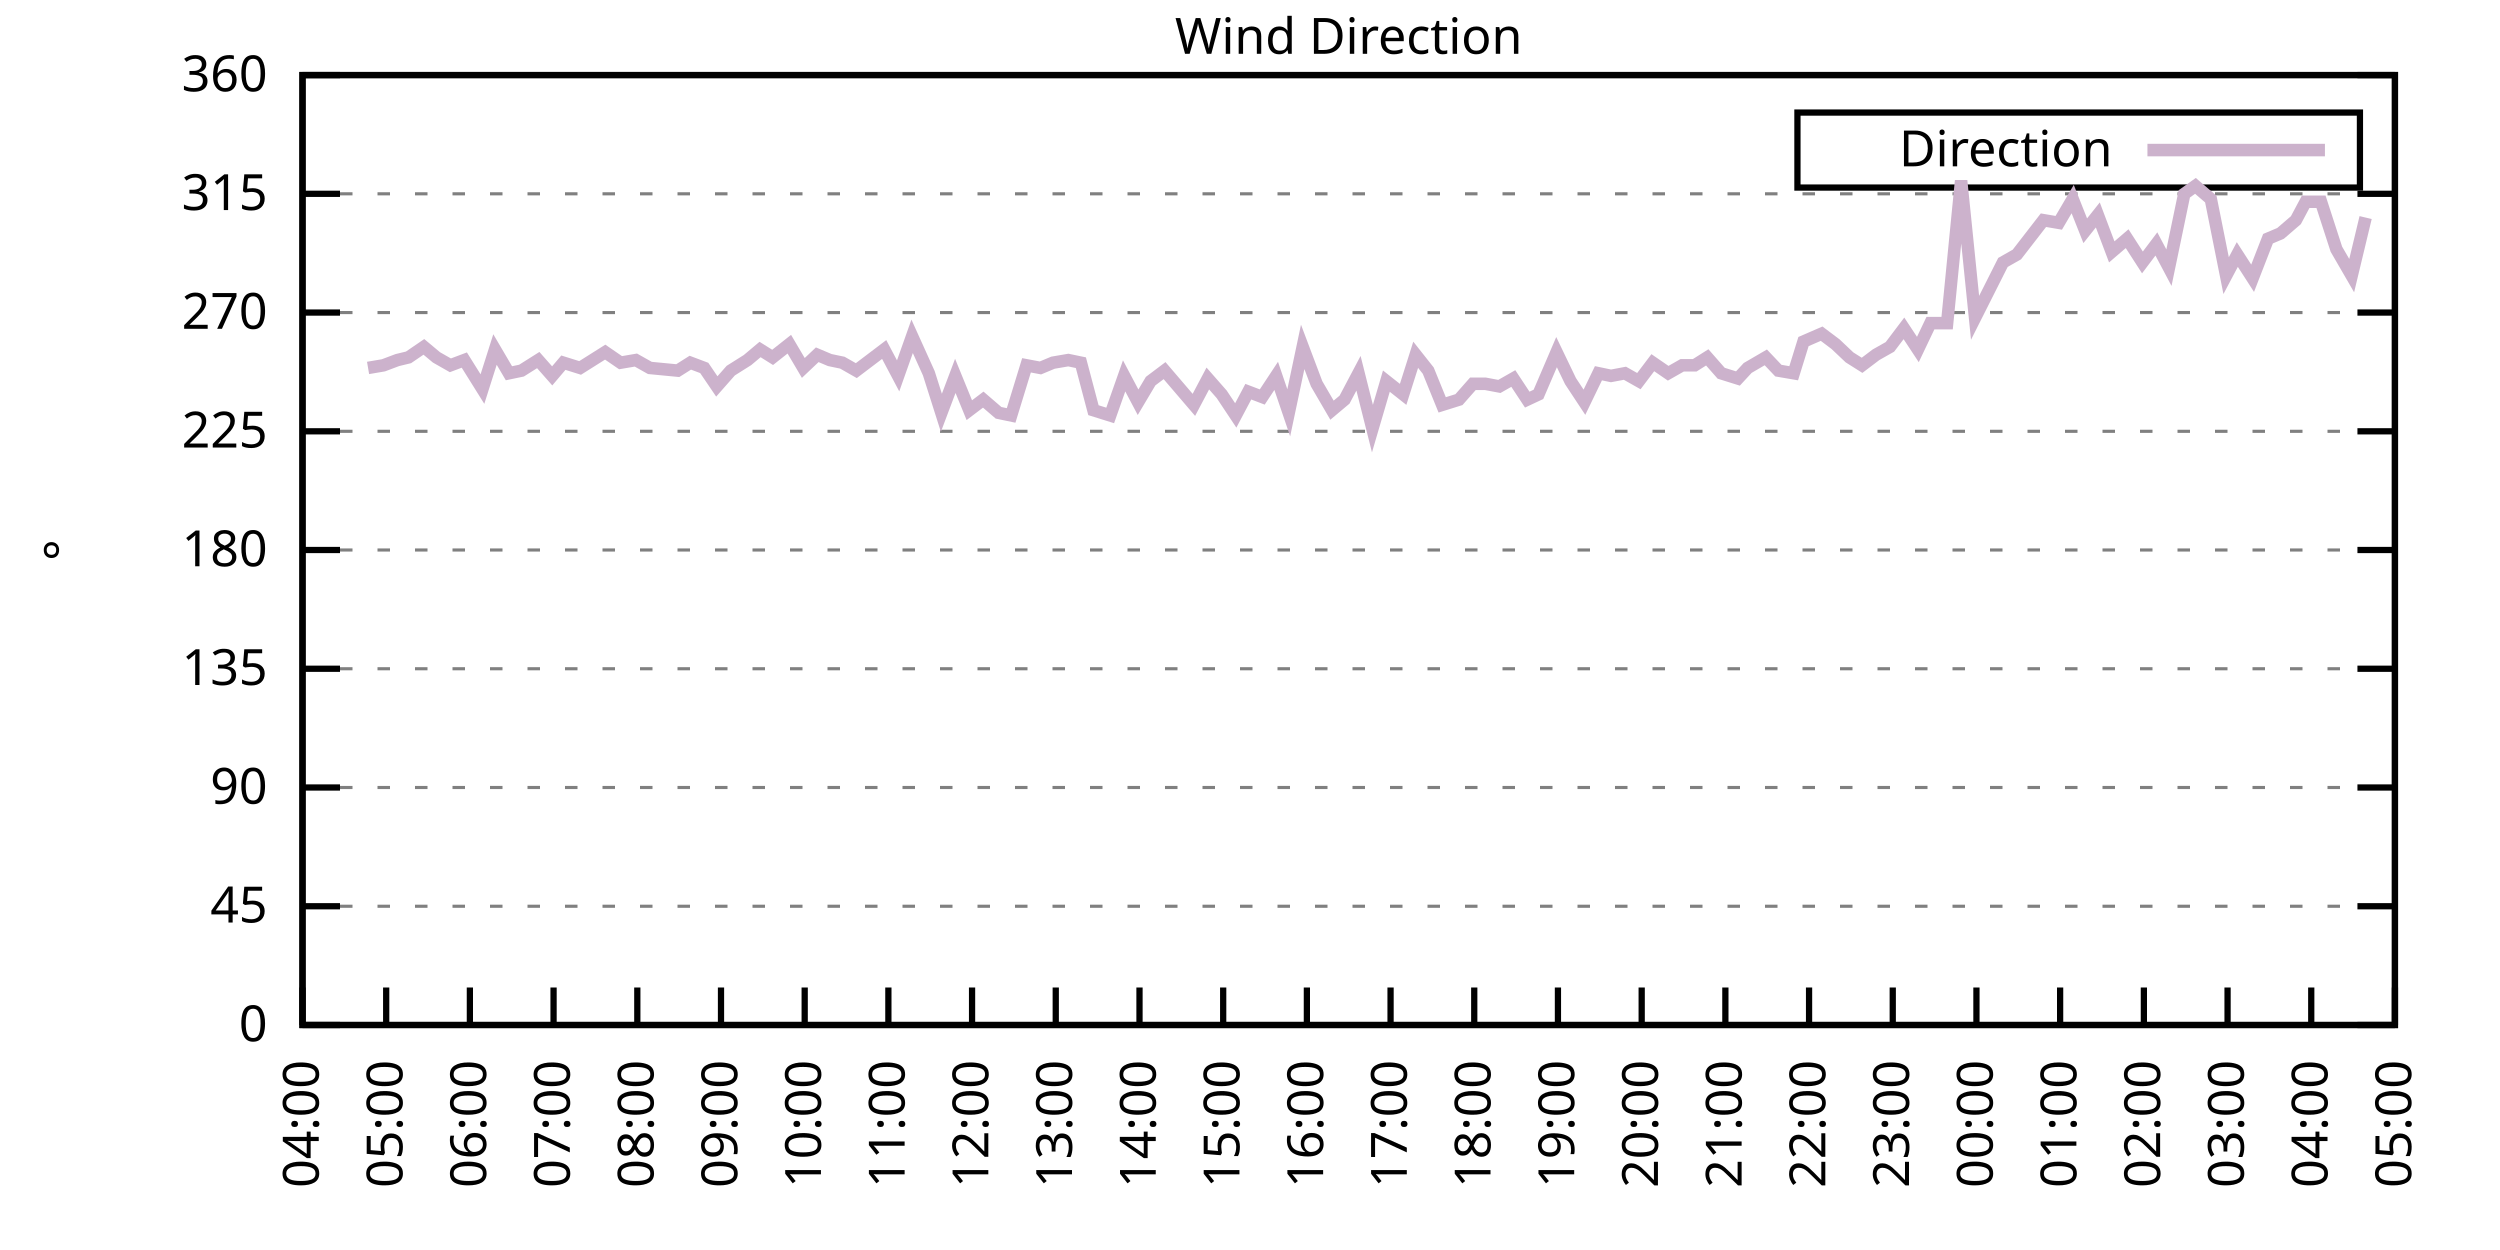
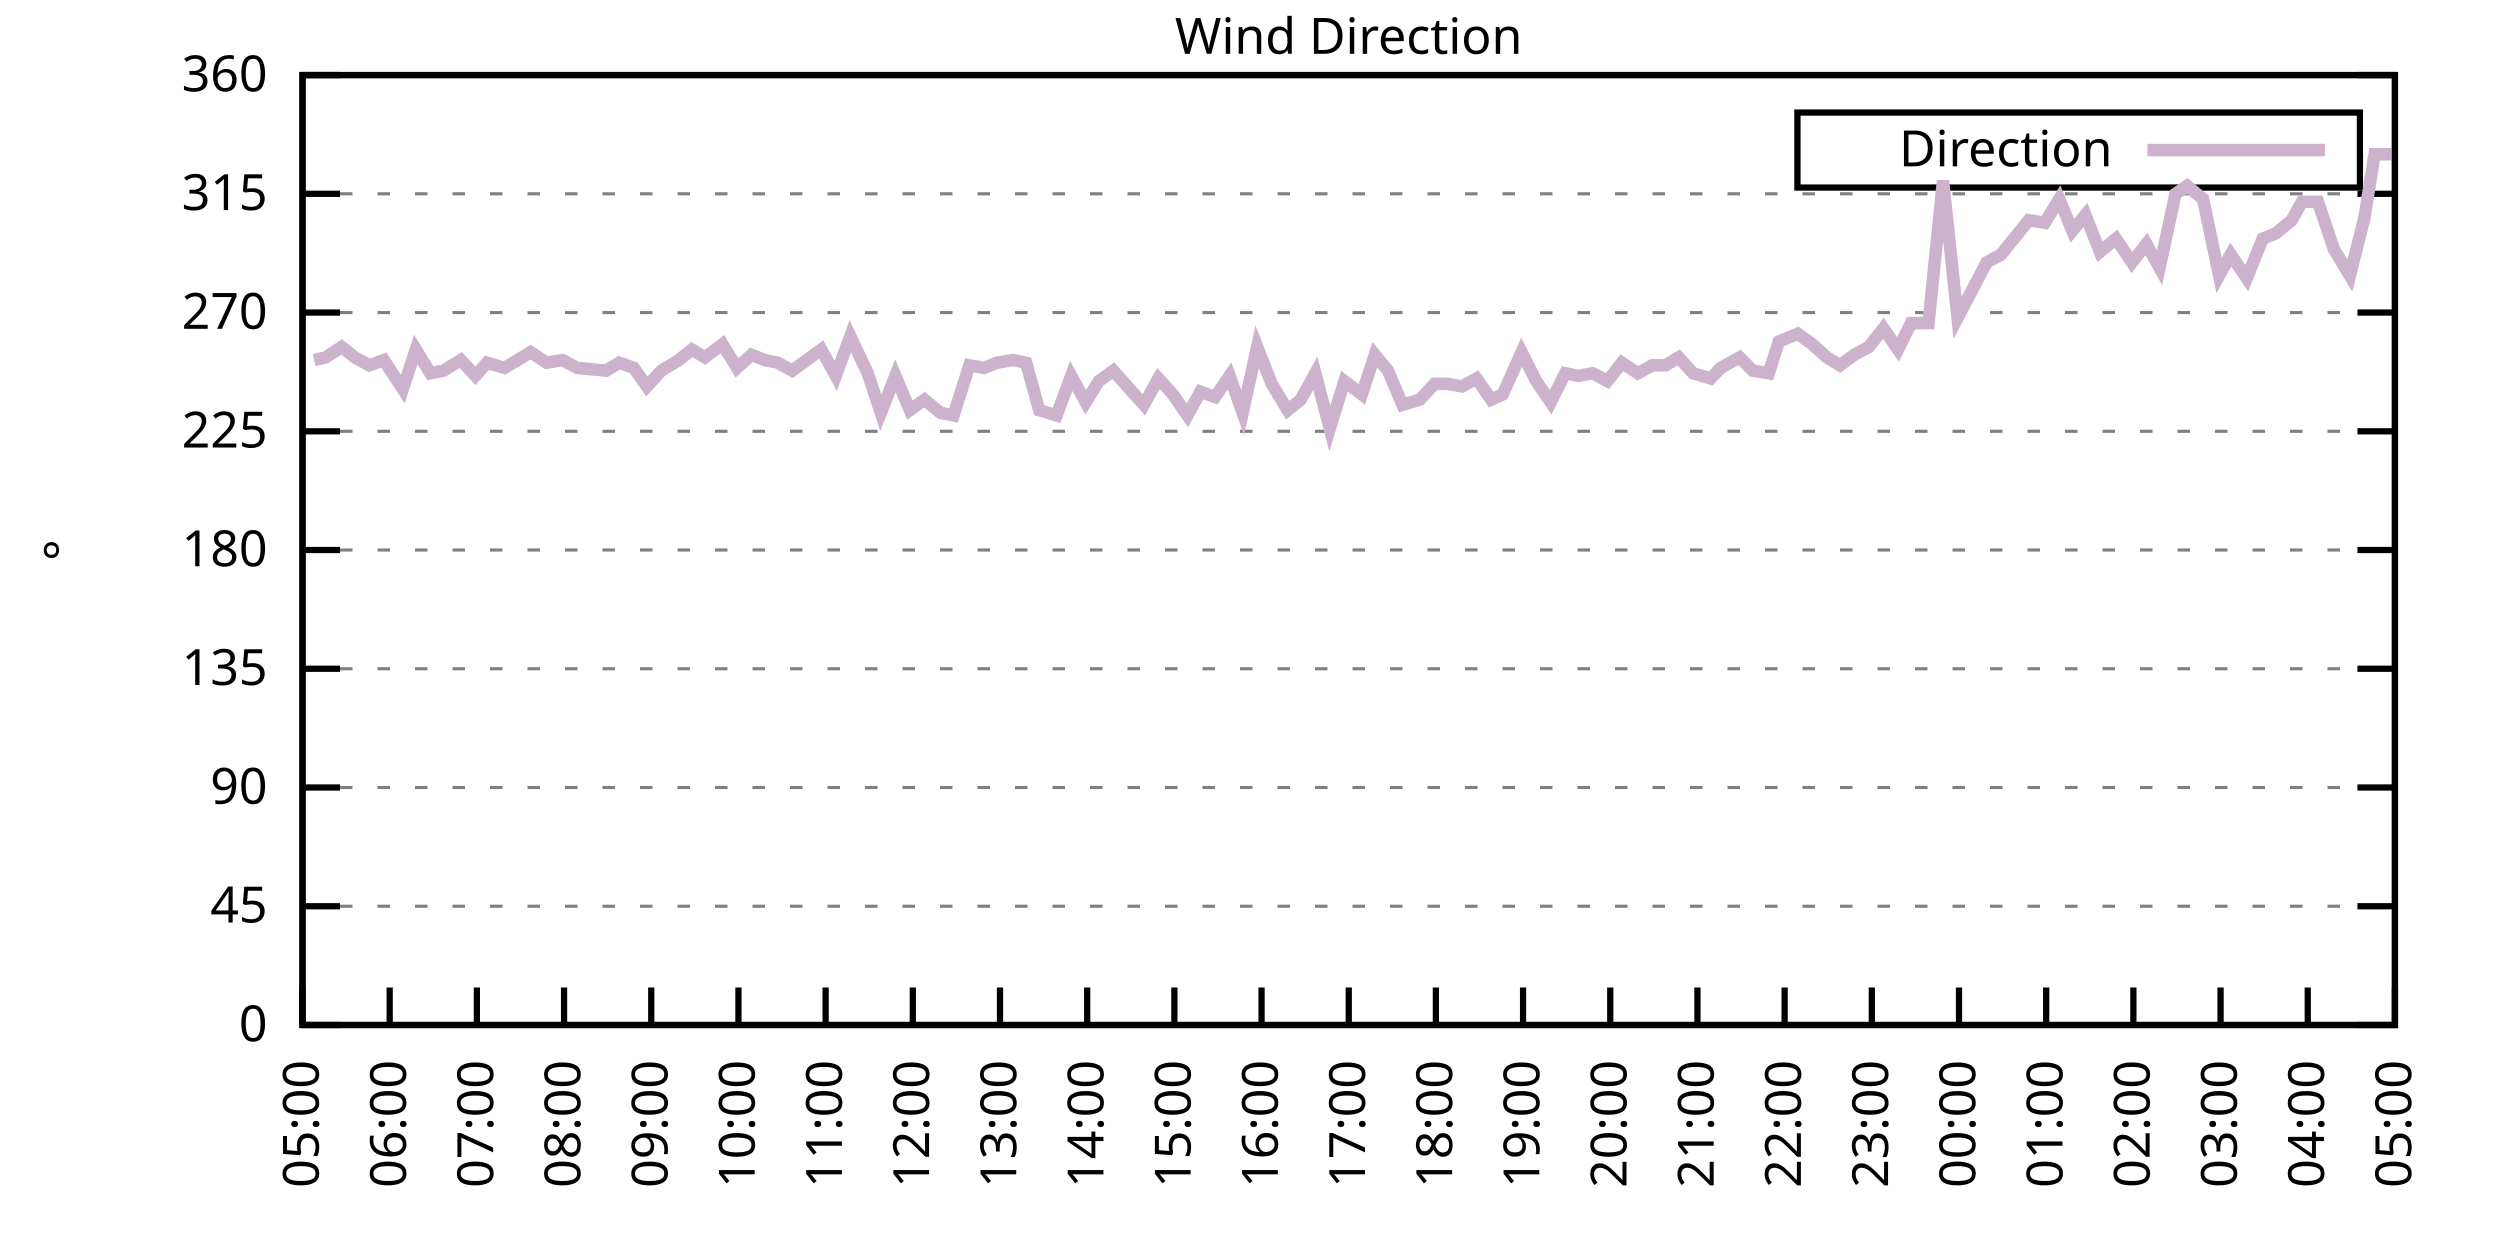
<svg xmlns="http://www.w3.org/2000/svg" xmlns:xlink="http://www.w3.org/1999/xlink" width="400" height="200" viewBox="0 0 400 200">
  <g id="gnuplot_canvas">
    <rect x="0" y="0" width="400" height="200" fill="none" />
    <defs>
      <circle id="gpDot" r="0.5" stroke-width="0.5" stroke="currentColor" />
      <path id="gpPt0" stroke-width="0.333" stroke="currentColor" d="M-1,0 h2 M0,-1 v2" />
      <path id="gpPt1" stroke-width="0.333" stroke="currentColor" d="M-1,-1 L1,1 M1,-1 L-1,1" />
      <path id="gpPt2" stroke-width="0.333" stroke="currentColor" d="M-1,0 L1,0 M0,-1 L0,1 M-1,-1 L1,1 M-1,1 L1,-1" />
      <rect id="gpPt3" stroke-width="0.333" stroke="currentColor" x="-1" y="-1" width="2" height="2" />
      <rect id="gpPt4" stroke-width="0.333" stroke="currentColor" fill="currentColor" x="-1" y="-1" width="2" height="2" />
      <circle id="gpPt5" stroke-width="0.333" stroke="currentColor" cx="0" cy="0" r="1" />
      <use xlink:href="#gpPt5" id="gpPt6" fill="currentColor" stroke="none" />
      <path id="gpPt7" stroke-width="0.333" stroke="currentColor" d="M0,-1.33 L-1.33,0.67 L1.33,0.67 z" />
      <use xlink:href="#gpPt7" id="gpPt8" fill="currentColor" stroke="none" />
      <use xlink:href="#gpPt7" id="gpPt9" stroke="currentColor" transform="rotate(180)" />
      <use xlink:href="#gpPt9" id="gpPt10" fill="currentColor" stroke="none" />
      <use xlink:href="#gpPt3" id="gpPt11" stroke="currentColor" transform="rotate(45)" />
      <use xlink:href="#gpPt11" id="gpPt12" fill="currentColor" stroke="none" />
      <path id="gpPt13" stroke-width="0.333" stroke="currentColor" d="M0,1.330 L1.265,0.411 L0.782,-1.067 L-0.782,-1.076 L-1.265,0.411 z" />
      <use xlink:href="#gpPt13" id="gpPt14" fill="currentColor" stroke="none" />
      <filter id="textbox" filterUnits="objectBoundingBox" x="0" y="0" height="1" width="1">
        <feFlood flood-color="white" flood-opacity="1" result="bgnd" />
        <feComposite in="SourceGraphic" in2="bgnd" operator="atop" />
      </filter>
      <filter id="greybox" filterUnits="objectBoundingBox" x="0" y="0" height="1" width="1">
        <feFlood flood-color="lightgrey" flood-opacity="1" result="grey" />
        <feComposite in="SourceGraphic" in2="grey" operator="atop" />
      </filter>
    </defs>
    <g fill="none" color="white" stroke="currentColor" stroke-width="1.00" stroke-linecap="butt" stroke-linejoin="miter">
</g>
    <g fill="none" color="black" stroke="currentColor" stroke-width="1.00" stroke-linecap="butt" stroke-linejoin="miter">
      <g stroke="none" shape-rendering="crispEdges">
        <polygon fill="rgb(255, 255, 255)" points="48.40,164.00 383.18,164.00 383.18,12.02 48.40,12.02 " />
      </g>
    </g>
    <g fill="none" color="black" stroke="currentColor" stroke-width="1.00" stroke-linecap="butt" stroke-linejoin="miter">
</g>
    <g fill="none" color="black" stroke="black" stroke-width="0.50" stroke-linecap="butt" stroke-linejoin="miter">
</g>
    <g fill="none" color="gray" stroke="currentColor" stroke-width="0.50" stroke-linecap="butt" stroke-linejoin="miter">
      <path stroke="gray" stroke-dasharray="2,4" class="gridline" d="M48.40,164.00 L383.19,164.00  " />
    </g>
    <g fill="none" color="gray" stroke="gray" stroke-width="1.00" stroke-linecap="butt" stroke-linejoin="miter">
</g>
    <g fill="none" color="black" stroke="currentColor" stroke-width="1.00" stroke-linecap="butt" stroke-linejoin="miter">
      <path stroke="black" d="M48.40,164.00 L54.40,164.00 M383.19,164.00 L377.19,164.00  " />
      <g transform="translate(42.80,166.60)" stroke="none" fill="black" font-family="Sans" font-size="8.00" text-anchor="end">
        <text>
          <tspan font-family="Sans"> 0</tspan>
        </text>
      </g>
    </g>
    <g fill="none" color="black" stroke="currentColor" stroke-width="1.00" stroke-linecap="butt" stroke-linejoin="miter">
</g>
    <g fill="none" color="black" stroke="black" stroke-width="0.50" stroke-linecap="butt" stroke-linejoin="miter">
</g>
    <g fill="none" color="gray" stroke="currentColor" stroke-width="0.50" stroke-linecap="butt" stroke-linejoin="miter">
      <path stroke="gray" stroke-dasharray="2,4" class="gridline" d="M48.40,145.00 L383.19,145.00  " />
    </g>
    <g fill="none" color="gray" stroke="gray" stroke-width="1.00" stroke-linecap="butt" stroke-linejoin="miter">
</g>
    <g fill="none" color="black" stroke="currentColor" stroke-width="1.00" stroke-linecap="butt" stroke-linejoin="miter">
      <path stroke="black" d="M48.40,145.00 L54.40,145.00 M383.19,145.00 L377.19,145.00  " />
      <g transform="translate(42.80,147.60)" stroke="none" fill="black" font-family="Sans" font-size="8.00" text-anchor="end">
        <text>
          <tspan font-family="Sans"> 45</tspan>
        </text>
      </g>
    </g>
    <g fill="none" color="black" stroke="currentColor" stroke-width="1.00" stroke-linecap="butt" stroke-linejoin="miter">
</g>
    <g fill="none" color="black" stroke="black" stroke-width="0.50" stroke-linecap="butt" stroke-linejoin="miter">
</g>
    <g fill="none" color="gray" stroke="currentColor" stroke-width="0.50" stroke-linecap="butt" stroke-linejoin="miter">
      <path stroke="gray" stroke-dasharray="2,4" class="gridline" d="M48.40,126.00 L383.19,126.00  " />
    </g>
    <g fill="none" color="gray" stroke="gray" stroke-width="1.00" stroke-linecap="butt" stroke-linejoin="miter">
</g>
    <g fill="none" color="black" stroke="currentColor" stroke-width="1.00" stroke-linecap="butt" stroke-linejoin="miter">
      <path stroke="black" d="M48.40,126.00 L54.40,126.00 M383.19,126.00 L377.19,126.00  " />
      <g transform="translate(42.80,128.60)" stroke="none" fill="black" font-family="Sans" font-size="8.00" text-anchor="end">
        <text>
          <tspan font-family="Sans"> 90</tspan>
        </text>
      </g>
    </g>
    <g fill="none" color="black" stroke="currentColor" stroke-width="1.00" stroke-linecap="butt" stroke-linejoin="miter">
</g>
    <g fill="none" color="black" stroke="black" stroke-width="0.50" stroke-linecap="butt" stroke-linejoin="miter">
</g>
    <g fill="none" color="gray" stroke="currentColor" stroke-width="0.50" stroke-linecap="butt" stroke-linejoin="miter">
      <path stroke="gray" stroke-dasharray="2,4" class="gridline" d="M48.40,107.00 L383.19,107.00  " />
    </g>
    <g fill="none" color="gray" stroke="gray" stroke-width="1.00" stroke-linecap="butt" stroke-linejoin="miter">
</g>
    <g fill="none" color="black" stroke="currentColor" stroke-width="1.00" stroke-linecap="butt" stroke-linejoin="miter">
      <path stroke="black" d="M48.40,107.00 L54.40,107.00 M383.19,107.00 L377.19,107.00  " />
      <g transform="translate(42.80,109.60)" stroke="none" fill="black" font-family="Sans" font-size="8.00" text-anchor="end">
        <text>
          <tspan font-family="Sans"> 135</tspan>
        </text>
      </g>
    </g>
    <g fill="none" color="black" stroke="currentColor" stroke-width="1.00" stroke-linecap="butt" stroke-linejoin="miter">
</g>
    <g fill="none" color="black" stroke="black" stroke-width="0.50" stroke-linecap="butt" stroke-linejoin="miter">
</g>
    <g fill="none" color="gray" stroke="currentColor" stroke-width="0.50" stroke-linecap="butt" stroke-linejoin="miter">
      <path stroke="gray" stroke-dasharray="2,4" class="gridline" d="M48.40,88.00 L383.19,88.00  " />
    </g>
    <g fill="none" color="gray" stroke="gray" stroke-width="1.00" stroke-linecap="butt" stroke-linejoin="miter">
</g>
    <g fill="none" color="black" stroke="currentColor" stroke-width="1.00" stroke-linecap="butt" stroke-linejoin="miter">
      <path stroke="black" d="M48.40,88.00 L54.40,88.00 M383.19,88.00 L377.19,88.00  " />
      <g transform="translate(42.80,90.60)" stroke="none" fill="black" font-family="Sans" font-size="8.00" text-anchor="end">
        <text>
          <tspan font-family="Sans"> 180</tspan>
        </text>
      </g>
    </g>
    <g fill="none" color="black" stroke="currentColor" stroke-width="1.00" stroke-linecap="butt" stroke-linejoin="miter">
</g>
    <g fill="none" color="black" stroke="black" stroke-width="0.50" stroke-linecap="butt" stroke-linejoin="miter">
</g>
    <g fill="none" color="gray" stroke="currentColor" stroke-width="0.50" stroke-linecap="butt" stroke-linejoin="miter">
      <path stroke="gray" stroke-dasharray="2,4" class="gridline" d="M48.40,69.01 L383.19,69.01  " />
    </g>
    <g fill="none" color="gray" stroke="gray" stroke-width="1.00" stroke-linecap="butt" stroke-linejoin="miter">
</g>
    <g fill="none" color="black" stroke="currentColor" stroke-width="1.00" stroke-linecap="butt" stroke-linejoin="miter">
      <path stroke="black" d="M48.40,69.01 L54.40,69.01 M383.19,69.01 L377.19,69.01  " />
      <g transform="translate(42.80,71.61)" stroke="none" fill="black" font-family="Sans" font-size="8.00" text-anchor="end">
        <text>
          <tspan font-family="Sans"> 225</tspan>
        </text>
      </g>
    </g>
    <g fill="none" color="black" stroke="currentColor" stroke-width="1.00" stroke-linecap="butt" stroke-linejoin="miter">
</g>
    <g fill="none" color="black" stroke="black" stroke-width="0.50" stroke-linecap="butt" stroke-linejoin="miter">
</g>
    <g fill="none" color="gray" stroke="currentColor" stroke-width="0.50" stroke-linecap="butt" stroke-linejoin="miter">
      <path stroke="gray" stroke-dasharray="2,4" class="gridline" d="M48.40,50.01 L383.19,50.01  " />
    </g>
    <g fill="none" color="gray" stroke="gray" stroke-width="1.00" stroke-linecap="butt" stroke-linejoin="miter">
</g>
    <g fill="none" color="black" stroke="currentColor" stroke-width="1.00" stroke-linecap="butt" stroke-linejoin="miter">
      <path stroke="black" d="M48.40,50.01 L54.40,50.01 M383.19,50.01 L377.19,50.01  " />
      <g transform="translate(42.80,52.61)" stroke="none" fill="black" font-family="Sans" font-size="8.00" text-anchor="end">
        <text>
          <tspan font-family="Sans"> 270</tspan>
        </text>
      </g>
    </g>
    <g fill="none" color="black" stroke="currentColor" stroke-width="1.00" stroke-linecap="butt" stroke-linejoin="miter">
</g>
    <g fill="none" color="black" stroke="black" stroke-width="0.50" stroke-linecap="butt" stroke-linejoin="miter">
</g>
    <g fill="none" color="gray" stroke="currentColor" stroke-width="0.50" stroke-linecap="butt" stroke-linejoin="miter">
      <path stroke="gray" stroke-dasharray="2,4" class="gridline" d="M48.40,31.01 L383.19,31.01  " />
    </g>
    <g fill="none" color="gray" stroke="gray" stroke-width="1.00" stroke-linecap="butt" stroke-linejoin="miter">
</g>
    <g fill="none" color="black" stroke="currentColor" stroke-width="1.00" stroke-linecap="butt" stroke-linejoin="miter">
      <path stroke="black" d="M48.40,31.01 L54.40,31.01 M383.19,31.01 L377.19,31.01  " />
      <g transform="translate(42.80,33.61)" stroke="none" fill="black" font-family="Sans" font-size="8.00" text-anchor="end">
        <text>
          <tspan font-family="Sans"> 315</tspan>
        </text>
      </g>
    </g>
    <g fill="none" color="black" stroke="currentColor" stroke-width="1.00" stroke-linecap="butt" stroke-linejoin="miter">
</g>
    <g fill="none" color="black" stroke="black" stroke-width="0.50" stroke-linecap="butt" stroke-linejoin="miter">
</g>
    <g fill="none" color="gray" stroke="currentColor" stroke-width="0.50" stroke-linecap="butt" stroke-linejoin="miter">
      <path stroke="gray" stroke-dasharray="2,4" class="gridline" d="M48.40,12.01 L383.19,12.01  " />
    </g>
    <g fill="none" color="gray" stroke="gray" stroke-width="1.00" stroke-linecap="butt" stroke-linejoin="miter">
</g>
    <g fill="none" color="black" stroke="currentColor" stroke-width="1.00" stroke-linecap="butt" stroke-linejoin="miter">
      <path stroke="black" d="M48.40,12.01 L54.40,12.01 M383.19,12.01 L377.19,12.01  " />
      <g transform="translate(42.80,14.61)" stroke="none" fill="black" font-family="Sans" font-size="8.00" text-anchor="end">
        <text>
          <tspan font-family="Sans"> 360</tspan>
        </text>
      </g>
    </g>
    <g fill="none" color="black" stroke="currentColor" stroke-width="1.00" stroke-linecap="butt" stroke-linejoin="miter">
      <path stroke="black" d="M48.40,164.00 L48.40,158.00  " />
      <g transform="translate(51.00,169.60) rotate(270.00)" stroke="none" fill="black" font-family="Sans" font-size="8.00" text-anchor="end">
        <text>
-           <tspan font-family="Sans">04:00</tspan>
-         </text>
-       </g>
-     </g>
-     <g fill="none" color="black" stroke="currentColor" stroke-width="1.00" stroke-linecap="butt" stroke-linejoin="miter">
-       <path stroke="black" d="M61.79,164.00 L61.79,158.00  " />
-       <g transform="translate(64.39,169.60) rotate(270.00)" stroke="none" fill="black" font-family="Sans" font-size="8.00" text-anchor="end">
-         <text>
          <tspan font-family="Sans">05:00</tspan>
        </text>
      </g>
    </g>
    <g fill="none" color="black" stroke="currentColor" stroke-width="1.00" stroke-linecap="butt" stroke-linejoin="miter">
-       <path stroke="black" d="M75.18,164.00 L75.18,158.00  " />
-       <g transform="translate(77.78,169.60) rotate(270.00)" stroke="none" fill="black" font-family="Sans" font-size="8.00" text-anchor="end">
+       <path stroke="black" d="M62.35,164.00 L62.35,158.00  " />
+       <g transform="translate(64.95,169.60) rotate(270.00)" stroke="none" fill="black" font-family="Sans" font-size="8.00" text-anchor="end">
        <text>
          <tspan font-family="Sans">06:00</tspan>
        </text>
      </g>
    </g>
    <g fill="none" color="black" stroke="currentColor" stroke-width="1.00" stroke-linecap="butt" stroke-linejoin="miter">
-       <path stroke="black" d="M88.57,164.00 L88.57,158.00  " />
-       <g transform="translate(91.17,169.60) rotate(270.00)" stroke="none" fill="black" font-family="Sans" font-size="8.00" text-anchor="end">
+       <path stroke="black" d="M76.30,164.00 L76.30,158.00  " />
+       <g transform="translate(78.90,169.60) rotate(270.00)" stroke="none" fill="black" font-family="Sans" font-size="8.00" text-anchor="end">
        <text>
          <tspan font-family="Sans">07:00</tspan>
        </text>
      </g>
    </g>
    <g fill="none" color="black" stroke="currentColor" stroke-width="1.00" stroke-linecap="butt" stroke-linejoin="miter">
-       <path stroke="black" d="M101.97,164.00 L101.97,158.00  " />
-       <g transform="translate(104.57,169.60) rotate(270.00)" stroke="none" fill="black" font-family="Sans" font-size="8.00" text-anchor="end">
+       <path stroke="black" d="M90.25,164.00 L90.25,158.00  " />
+       <g transform="translate(92.85,169.60) rotate(270.00)" stroke="none" fill="black" font-family="Sans" font-size="8.00" text-anchor="end">
        <text>
          <tspan font-family="Sans">08:00</tspan>
        </text>
      </g>
    </g>
    <g fill="none" color="black" stroke="currentColor" stroke-width="1.00" stroke-linecap="butt" stroke-linejoin="miter">
-       <path stroke="black" d="M115.36,164.00 L115.36,158.00  " />
-       <g transform="translate(117.96,169.60) rotate(270.00)" stroke="none" fill="black" font-family="Sans" font-size="8.00" text-anchor="end">
+       <path stroke="black" d="M104.20,164.00 L104.20,158.00  " />
+       <g transform="translate(106.80,169.60) rotate(270.00)" stroke="none" fill="black" font-family="Sans" font-size="8.00" text-anchor="end">
        <text>
          <tspan font-family="Sans">09:00</tspan>
        </text>
      </g>
    </g>
    <g fill="none" color="black" stroke="currentColor" stroke-width="1.00" stroke-linecap="butt" stroke-linejoin="miter">
-       <path stroke="black" d="M128.75,164.00 L128.75,158.00  " />
-       <g transform="translate(131.35,169.60) rotate(270.00)" stroke="none" fill="black" font-family="Sans" font-size="8.00" text-anchor="end">
+       <path stroke="black" d="M118.15,164.00 L118.15,158.00  " />
+       <g transform="translate(120.75,169.60) rotate(270.00)" stroke="none" fill="black" font-family="Sans" font-size="8.00" text-anchor="end">
        <text>
          <tspan font-family="Sans">10:00</tspan>
        </text>
      </g>
    </g>
    <g fill="none" color="black" stroke="currentColor" stroke-width="1.00" stroke-linecap="butt" stroke-linejoin="miter">
-       <path stroke="black" d="M142.14,164.00 L142.14,158.00  " />
-       <g transform="translate(144.74,169.60) rotate(270.00)" stroke="none" fill="black" font-family="Sans" font-size="8.00" text-anchor="end">
+       <path stroke="black" d="M132.10,164.00 L132.10,158.00  " />
+       <g transform="translate(134.70,169.60) rotate(270.00)" stroke="none" fill="black" font-family="Sans" font-size="8.00" text-anchor="end">
        <text>
          <tspan font-family="Sans">11:00</tspan>
        </text>
      </g>
    </g>
    <g fill="none" color="black" stroke="currentColor" stroke-width="1.00" stroke-linecap="butt" stroke-linejoin="miter">
-       <path stroke="black" d="M155.53,164.00 L155.53,158.00  " />
-       <g transform="translate(158.13,169.60) rotate(270.00)" stroke="none" fill="black" font-family="Sans" font-size="8.00" text-anchor="end">
+       <path stroke="black" d="M146.05,164.00 L146.05,158.00  " />
+       <g transform="translate(148.65,169.60) rotate(270.00)" stroke="none" fill="black" font-family="Sans" font-size="8.00" text-anchor="end">
        <text>
          <tspan font-family="Sans">12:00</tspan>
        </text>
      </g>
    </g>
    <g fill="none" color="black" stroke="currentColor" stroke-width="1.00" stroke-linecap="butt" stroke-linejoin="miter">
-       <path stroke="black" d="M168.92,164.00 L168.92,158.00  " />
-       <g transform="translate(171.52,169.60) rotate(270.00)" stroke="none" fill="black" font-family="Sans" font-size="8.00" text-anchor="end">
+       <path stroke="black" d="M160.00,164.00 L160.00,158.00  " />
+       <g transform="translate(162.60,169.60) rotate(270.00)" stroke="none" fill="black" font-family="Sans" font-size="8.00" text-anchor="end">
        <text>
          <tspan font-family="Sans">13:00</tspan>
        </text>
      </g>
    </g>
    <g fill="none" color="black" stroke="currentColor" stroke-width="1.00" stroke-linecap="butt" stroke-linejoin="miter">
-       <path stroke="black" d="M182.32,164.00 L182.32,158.00  " />
-       <g transform="translate(184.92,169.60) rotate(270.00)" stroke="none" fill="black" font-family="Sans" font-size="8.00" text-anchor="end">
+       <path stroke="black" d="M173.95,164.00 L173.95,158.00  " />
+       <g transform="translate(176.55,169.60) rotate(270.00)" stroke="none" fill="black" font-family="Sans" font-size="8.00" text-anchor="end">
        <text>
          <tspan font-family="Sans">14:00</tspan>
        </text>
      </g>
    </g>
    <g fill="none" color="black" stroke="currentColor" stroke-width="1.00" stroke-linecap="butt" stroke-linejoin="miter">
-       <path stroke="black" d="M195.71,164.00 L195.71,158.00  " />
-       <g transform="translate(198.31,169.60) rotate(270.00)" stroke="none" fill="black" font-family="Sans" font-size="8.00" text-anchor="end">
+       <path stroke="black" d="M187.90,164.00 L187.90,158.00  " />
+       <g transform="translate(190.50,169.60) rotate(270.00)" stroke="none" fill="black" font-family="Sans" font-size="8.00" text-anchor="end">
        <text>
          <tspan font-family="Sans">15:00</tspan>
        </text>
      </g>
    </g>
    <g fill="none" color="black" stroke="currentColor" stroke-width="1.00" stroke-linecap="butt" stroke-linejoin="miter">
-       <path stroke="black" d="M209.10,164.00 L209.10,158.00  " />
-       <g transform="translate(211.70,169.60) rotate(270.00)" stroke="none" fill="black" font-family="Sans" font-size="8.00" text-anchor="end">
+       <path stroke="black" d="M201.85,164.00 L201.85,158.00  " />
+       <g transform="translate(204.45,169.60) rotate(270.00)" stroke="none" fill="black" font-family="Sans" font-size="8.00" text-anchor="end">
        <text>
          <tspan font-family="Sans">16:00</tspan>
        </text>
      </g>
    </g>
    <g fill="none" color="black" stroke="currentColor" stroke-width="1.00" stroke-linecap="butt" stroke-linejoin="miter">
-       <path stroke="black" d="M222.49,164.00 L222.49,158.00  " />
-       <g transform="translate(225.09,169.60) rotate(270.00)" stroke="none" fill="black" font-family="Sans" font-size="8.00" text-anchor="end">
+       <path stroke="black" d="M215.80,164.00 L215.80,158.00  " />
+       <g transform="translate(218.40,169.60) rotate(270.00)" stroke="none" fill="black" font-family="Sans" font-size="8.00" text-anchor="end">
        <text>
          <tspan font-family="Sans">17:00</tspan>
        </text>
      </g>
    </g>
    <g fill="none" color="black" stroke="currentColor" stroke-width="1.00" stroke-linecap="butt" stroke-linejoin="miter">
-       <path stroke="black" d="M235.88,164.00 L235.88,158.00  " />
-       <g transform="translate(238.48,169.60) rotate(270.00)" stroke="none" fill="black" font-family="Sans" font-size="8.00" text-anchor="end">
+       <path stroke="black" d="M229.74,164.00 L229.74,158.00  " />
+       <g transform="translate(232.34,169.60) rotate(270.00)" stroke="none" fill="black" font-family="Sans" font-size="8.00" text-anchor="end">
        <text>
          <tspan font-family="Sans">18:00</tspan>
        </text>
      </g>
    </g>
    <g fill="none" color="black" stroke="currentColor" stroke-width="1.00" stroke-linecap="butt" stroke-linejoin="miter">
-       <path stroke="black" d="M249.27,164.00 L249.27,158.00  " />
-       <g transform="translate(251.87,169.60) rotate(270.00)" stroke="none" fill="black" font-family="Sans" font-size="8.00" text-anchor="end">
+       <path stroke="black" d="M243.69,164.00 L243.69,158.00  " />
+       <g transform="translate(246.29,169.60) rotate(270.00)" stroke="none" fill="black" font-family="Sans" font-size="8.00" text-anchor="end">
        <text>
          <tspan font-family="Sans">19:00</tspan>
        </text>
      </g>
    </g>
    <g fill="none" color="black" stroke="currentColor" stroke-width="1.00" stroke-linecap="butt" stroke-linejoin="miter">
-       <path stroke="black" d="M262.67,164.00 L262.67,158.00  " />
-       <g transform="translate(265.27,169.60) rotate(270.00)" stroke="none" fill="black" font-family="Sans" font-size="8.00" text-anchor="end">
+       <path stroke="black" d="M257.64,164.00 L257.64,158.00  " />
+       <g transform="translate(260.24,169.60) rotate(270.00)" stroke="none" fill="black" font-family="Sans" font-size="8.00" text-anchor="end">
        <text>
          <tspan font-family="Sans">20:00</tspan>
        </text>
      </g>
    </g>
    <g fill="none" color="black" stroke="currentColor" stroke-width="1.00" stroke-linecap="butt" stroke-linejoin="miter">
-       <path stroke="black" d="M276.06,164.00 L276.06,158.00  " />
-       <g transform="translate(278.66,169.60) rotate(270.00)" stroke="none" fill="black" font-family="Sans" font-size="8.00" text-anchor="end">
+       <path stroke="black" d="M271.59,164.00 L271.59,158.00  " />
+       <g transform="translate(274.19,169.60) rotate(270.00)" stroke="none" fill="black" font-family="Sans" font-size="8.00" text-anchor="end">
        <text>
          <tspan font-family="Sans">21:00</tspan>
        </text>
      </g>
    </g>
    <g fill="none" color="black" stroke="currentColor" stroke-width="1.00" stroke-linecap="butt" stroke-linejoin="miter">
-       <path stroke="black" d="M289.45,164.00 L289.45,158.00  " />
-       <g transform="translate(292.05,169.60) rotate(270.00)" stroke="none" fill="black" font-family="Sans" font-size="8.00" text-anchor="end">
+       <path stroke="black" d="M285.54,164.00 L285.54,158.00  " />
+       <g transform="translate(288.14,169.60) rotate(270.00)" stroke="none" fill="black" font-family="Sans" font-size="8.00" text-anchor="end">
        <text>
          <tspan font-family="Sans">22:00</tspan>
        </text>
      </g>
    </g>
    <g fill="none" color="black" stroke="currentColor" stroke-width="1.00" stroke-linecap="butt" stroke-linejoin="miter">
-       <path stroke="black" d="M302.84,164.00 L302.84,158.00  " />
-       <g transform="translate(305.44,169.60) rotate(270.00)" stroke="none" fill="black" font-family="Sans" font-size="8.00" text-anchor="end">
+       <path stroke="black" d="M299.49,164.00 L299.49,158.00  " />
+       <g transform="translate(302.09,169.60) rotate(270.00)" stroke="none" fill="black" font-family="Sans" font-size="8.00" text-anchor="end">
        <text>
          <tspan font-family="Sans">23:00</tspan>
        </text>
      </g>
    </g>
    <g fill="none" color="black" stroke="currentColor" stroke-width="1.00" stroke-linecap="butt" stroke-linejoin="miter">
-       <path stroke="black" d="M316.23,164.00 L316.23,158.00  " />
-       <g transform="translate(318.83,169.60) rotate(270.00)" stroke="none" fill="black" font-family="Sans" font-size="8.00" text-anchor="end">
+       <path stroke="black" d="M313.44,164.00 L313.44,158.00  " />
+       <g transform="translate(316.04,169.60) rotate(270.00)" stroke="none" fill="black" font-family="Sans" font-size="8.00" text-anchor="end">
        <text>
          <tspan font-family="Sans">00:00</tspan>
        </text>
      </g>
    </g>
    <g fill="none" color="black" stroke="currentColor" stroke-width="1.00" stroke-linecap="butt" stroke-linejoin="miter">
-       <path stroke="black" d="M329.62,164.00 L329.62,158.00  " />
-       <g transform="translate(332.22,169.60) rotate(270.00)" stroke="none" fill="black" font-family="Sans" font-size="8.00" text-anchor="end">
+       <path stroke="black" d="M327.39,164.00 L327.39,158.00  " />
+       <g transform="translate(329.99,169.60) rotate(270.00)" stroke="none" fill="black" font-family="Sans" font-size="8.00" text-anchor="end">
        <text>
          <tspan font-family="Sans">01:00</tspan>
        </text>
      </g>
    </g>
    <g fill="none" color="black" stroke="currentColor" stroke-width="1.00" stroke-linecap="butt" stroke-linejoin="miter">
-       <path stroke="black" d="M343.02,164.00 L343.02,158.00  " />
-       <g transform="translate(345.62,169.60) rotate(270.00)" stroke="none" fill="black" font-family="Sans" font-size="8.00" text-anchor="end">
+       <path stroke="black" d="M341.34,164.00 L341.34,158.00  " />
+       <g transform="translate(343.94,169.60) rotate(270.00)" stroke="none" fill="black" font-family="Sans" font-size="8.00" text-anchor="end">
        <text>
          <tspan font-family="Sans">02:00</tspan>
        </text>
      </g>
    </g>
    <g fill="none" color="black" stroke="currentColor" stroke-width="1.00" stroke-linecap="butt" stroke-linejoin="miter">
-       <path stroke="black" d="M356.41,164.00 L356.41,158.00  " />
-       <g transform="translate(359.01,169.60) rotate(270.00)" stroke="none" fill="black" font-family="Sans" font-size="8.00" text-anchor="end">
+       <path stroke="black" d="M355.29,164.00 L355.29,158.00  " />
+       <g transform="translate(357.89,169.60) rotate(270.00)" stroke="none" fill="black" font-family="Sans" font-size="8.00" text-anchor="end">
        <text>
          <tspan font-family="Sans">03:00</tspan>
        </text>
      </g>
    </g>
    <g fill="none" color="black" stroke="currentColor" stroke-width="1.00" stroke-linecap="butt" stroke-linejoin="miter">
-       <path stroke="black" d="M369.80,164.00 L369.80,158.00  " />
-       <g transform="translate(372.40,169.60) rotate(270.00)" stroke="none" fill="black" font-family="Sans" font-size="8.00" text-anchor="end">
+       <path stroke="black" d="M369.24,164.00 L369.24,158.00  " />
+       <g transform="translate(371.84,169.60) rotate(270.00)" stroke="none" fill="black" font-family="Sans" font-size="8.00" text-anchor="end">
        <text>
          <tspan font-family="Sans">04:00</tspan>
        </text>
      </g>
    </g>
    <g fill="none" color="black" stroke="currentColor" stroke-width="1.00" stroke-linecap="butt" stroke-linejoin="miter">
      <path stroke="black" d="M383.19,164.00 L383.19,158.00  " />
      <g transform="translate(385.79,169.60) rotate(270.00)" stroke="none" fill="black" font-family="Sans" font-size="8.00" text-anchor="end">
        <text>
          <tspan font-family="Sans">05:00</tspan>
        </text>
      </g>
    </g>
    <g fill="none" color="black" stroke="currentColor" stroke-width="1.00" stroke-linecap="butt" stroke-linejoin="miter">
</g>
    <g fill="none" color="black" stroke="currentColor" stroke-width="1.00" stroke-linecap="butt" stroke-linejoin="miter">
      <path stroke="black" d="M48.40,12.01 L48.40,164.00 L383.19,164.00 L383.19,12.01 L48.40,12.01 Z  " />
    </g>
    <g fill="none" color="black" stroke="currentColor" stroke-width="1.00" stroke-linecap="butt" stroke-linejoin="miter">
</g>
    <g fill="none" color="black" stroke="currentColor" stroke-width="1.00" stroke-linecap="butt" stroke-linejoin="miter">
      <path stroke="black" d="M287.59,30.01 L287.59,18.01 L377.59,18.01 L377.59,30.01 L287.59,30.01 Z  " />
    </g>
    <g id="Wind_direction_plot_1">
      <g fill="none" color="white" stroke="black" stroke-width="2.00" stroke-linecap="butt" stroke-linejoin="miter">
</g>
      <g fill="none" color="black" stroke="currentColor" stroke-width="2.00" stroke-linecap="butt" stroke-linejoin="miter">
        <g transform="translate(337.99,26.61)" stroke="none" fill="black" font-family="Sans" font-size="8.00" text-anchor="end">
          <text>
            <tspan font-family="Sans">Direction</tspan>
          </text>
        </g>
      </g>
      <g fill="none" color="black" stroke="currentColor" stroke-width="2.00" stroke-linecap="butt" stroke-linejoin="miter">
-         <path stroke="rgb(204, 178, 204)" d="M343.59,24.01 L371.99,24.01 M58.89,58.87 L61.35,58.45 L63.58,57.61 L65.36,57.18 L67.82,55.50 L69.83,57.18   L72.06,58.45 L74.29,57.61 L77.19,62.25 L79.20,55.92 L81.43,59.72 L83.44,59.30 L86.12,57.61 L88.35,60.14   L90.14,58.03 L92.82,58.87 L94.82,57.61 L96.83,56.34 L99.29,58.03 L101.74,57.61 L103.98,58.87 L108.44,59.30   L110.45,58.03 L112.68,58.87 L114.69,61.83 L116.92,59.30 L119.60,57.61 L121.61,55.92 L123.62,57.18 L126.29,55.07   L128.53,58.87 L130.76,56.76 L132.77,57.61 L134.78,58.03 L137.01,59.30 L139.24,57.61 L141.47,55.92 L143.70,60.14   L145.94,53.81 L148.61,59.72 L150.62,66.05 L152.85,60.14 L155.09,65.63 L157.32,63.94 L159.77,66.05 L161.78,66.47   L164.24,58.45 L166.47,58.87 L168.48,58.03 L170.93,57.61 L172.94,58.03 L174.95,65.63 L177.63,66.47 L179.86,60.14   L182.09,64.36 L184.10,60.98 L186.33,59.30 L191.02,64.78 L193.25,60.56 L195.48,63.10 L197.72,66.47 L199.73,62.67   L201.96,63.52 L204.19,60.14 L206.20,66.05 L208.43,55.50 L210.66,61.41 L213.12,65.63 L215.13,63.94 L217.36,59.72   L219.59,68.58 L221.82,60.98 L224.50,63.10 L226.51,56.76 L228.52,59.30 L230.75,64.78 L233.43,63.94 L235.66,61.41   L237.67,61.41 L239.90,61.83 L242.13,60.56 L244.36,63.94 L246.15,63.10 L249.05,56.34 L251.28,60.98 L253.51,64.36   L255.75,59.72 L257.76,60.14 L259.99,59.72 L262.22,60.98 L264.45,58.03 L266.91,59.72 L269.14,58.45 L271.15,58.45   L273.16,57.18 L275.39,59.72 L278.07,60.56 L279.63,58.87 L282.53,57.18 L284.54,59.30 L286.99,59.72 L288.56,54.65   L291.46,53.39 L293.69,55.07 L295.92,57.18 L297.93,58.45 L300.16,56.76 L302.39,55.50 L304.63,52.54 L306.86,55.92   L308.87,51.70 L311.54,51.70 L313.78,28.90 L316.01,50.85 L320.47,41.99 L322.70,40.72 L326.95,35.23 L329.40,35.65   L331.63,31.85 L333.64,36.92 L335.65,34.39 L337.88,40.30 L340.34,38.19 L342.79,41.99 L345.02,39.03 L347.03,42.83   L349.49,31.01 L351.27,29.74 L353.73,31.85 L356.18,44.10 L357.97,40.72 L360.42,44.52 L362.88,38.19 L364.89,37.34   L367.34,35.23 L368.91,32.28 L371.36,32.28 L373.82,39.87 L376.27,44.10 L378.50,34.81  " />
+         <path stroke="rgb(204, 178, 204)" d="M343.59,24.01 L371.99,24.01 M50.26,57.61 L52.12,57.18 L54.68,55.50 L56.77,57.18 L59.09,58.45 L61.42,57.61   L64.44,62.25 L66.53,55.92 L68.86,59.72 L70.95,59.30 L73.74,57.61 L76.07,60.14 L77.93,58.03 L80.72,58.87   L82.81,57.61 L84.90,56.34 L87.46,58.03 L90.02,57.61 L92.34,58.87 L96.99,59.30 L99.08,58.03 L101.41,58.87   L103.50,61.83 L105.83,59.30 L108.62,57.61 L110.71,55.92 L112.80,57.18 L115.59,55.07 L117.92,58.87 L120.24,56.76   L122.33,57.61 L124.43,58.03 L126.75,59.30 L129.08,57.61 L131.40,55.92 L133.72,60.14 L136.05,53.81 L138.84,59.72   L140.93,66.05 L143.26,60.14 L145.58,65.63 L147.91,63.94 L150.46,66.05 L152.56,66.47 L155.11,58.45 L157.44,58.87   L159.53,58.03 L162.09,57.61 L164.18,58.03 L166.27,65.63 L169.06,66.47 L171.39,60.14 L173.71,64.36 L175.81,60.98   L178.13,59.30 L183.01,64.78 L185.34,60.56 L187.66,63.10 L189.99,66.47 L192.08,62.67 L194.41,63.52 L196.73,60.14   L198.82,66.05 L201.15,55.50 L203.47,61.41 L206.03,65.63 L208.12,63.94 L210.45,59.72 L212.77,68.58 L215.10,60.98   L217.89,63.10 L219.98,56.76 L222.07,59.30 L224.40,64.78 L227.19,63.94 L229.51,61.41 L231.60,61.41 L233.93,61.83   L236.25,60.56 L238.58,63.94 L240.44,63.10 L243.46,56.34 L245.79,60.98 L248.11,64.36 L250.44,59.72 L252.53,60.14   L254.85,59.72 L257.18,60.98 L259.50,58.03 L262.06,59.72 L264.39,58.45 L266.48,58.45 L268.57,57.18 L270.90,59.72   L273.69,60.56 L275.31,58.87 L278.34,57.18 L280.43,59.30 L282.99,59.72 L284.61,54.65 L287.64,53.39 L289.96,55.07   L292.29,57.18 L294.38,58.45 L296.70,56.76 L299.03,55.50 L301.35,52.54 L303.68,55.92 L305.77,51.70 L308.56,51.70   L310.88,28.90 L313.21,50.85 L317.86,41.99 L320.18,40.72 L324.60,35.23 L327.16,35.65 L329.48,31.85 L331.58,36.92   L333.67,34.39 L335.99,40.30 L338.55,38.19 L341.11,41.99 L343.43,39.03 L345.53,42.83 L348.08,31.01 L349.94,29.74   L352.50,31.85 L355.06,44.10 L356.92,40.72 L359.48,44.52 L362.03,38.19 L364.13,37.34 L366.68,35.23 L368.31,32.28   L370.87,32.28 L373.43,39.87 L375.98,44.10 L378.31,34.81 L379.94,24.68 L382.73,24.68  " />
      </g>
    </g>
    <g fill="none" color="black" stroke="currentColor" stroke-width="2.00" stroke-linecap="butt" stroke-linejoin="miter">
</g>
    <g fill="none" color="black" stroke="black" stroke-width="1.00" stroke-linecap="butt" stroke-linejoin="miter">
</g>
    <g fill="none" color="black" stroke="currentColor" stroke-width="1.00" stroke-linecap="butt" stroke-linejoin="miter">
      <path stroke="black" d="M48.40,12.01 L48.40,164.00 L383.19,164.00 L383.19,12.01 L48.40,12.01 Z  " />
      <g transform="translate(12.80,88.01) rotate(270.00)" stroke="none" fill="black" font-family="Sans" font-size="8.00" text-anchor="middle">
        <text>
          <tspan font-family="Sans">°</tspan>
        </text>
      </g>
    </g>
    <g fill="none" color="black" stroke="currentColor" stroke-width="1.00" stroke-linecap="butt" stroke-linejoin="miter">
</g>
    <g fill="none" color="black" stroke="currentColor" stroke-width="1.00" stroke-linecap="butt" stroke-linejoin="miter">
      <g transform="translate(215.79,8.61)" stroke="none" fill="black" font-family="Sans" font-size="8.00" text-anchor="middle">
        <text>
          <tspan font-family="Sans">Wind Direction</tspan>
        </text>
      </g>
    </g>
    <g fill="none" color="black" stroke="currentColor" stroke-width="1.00" stroke-linecap="butt" stroke-linejoin="miter">
</g>
  </g>
</svg>
